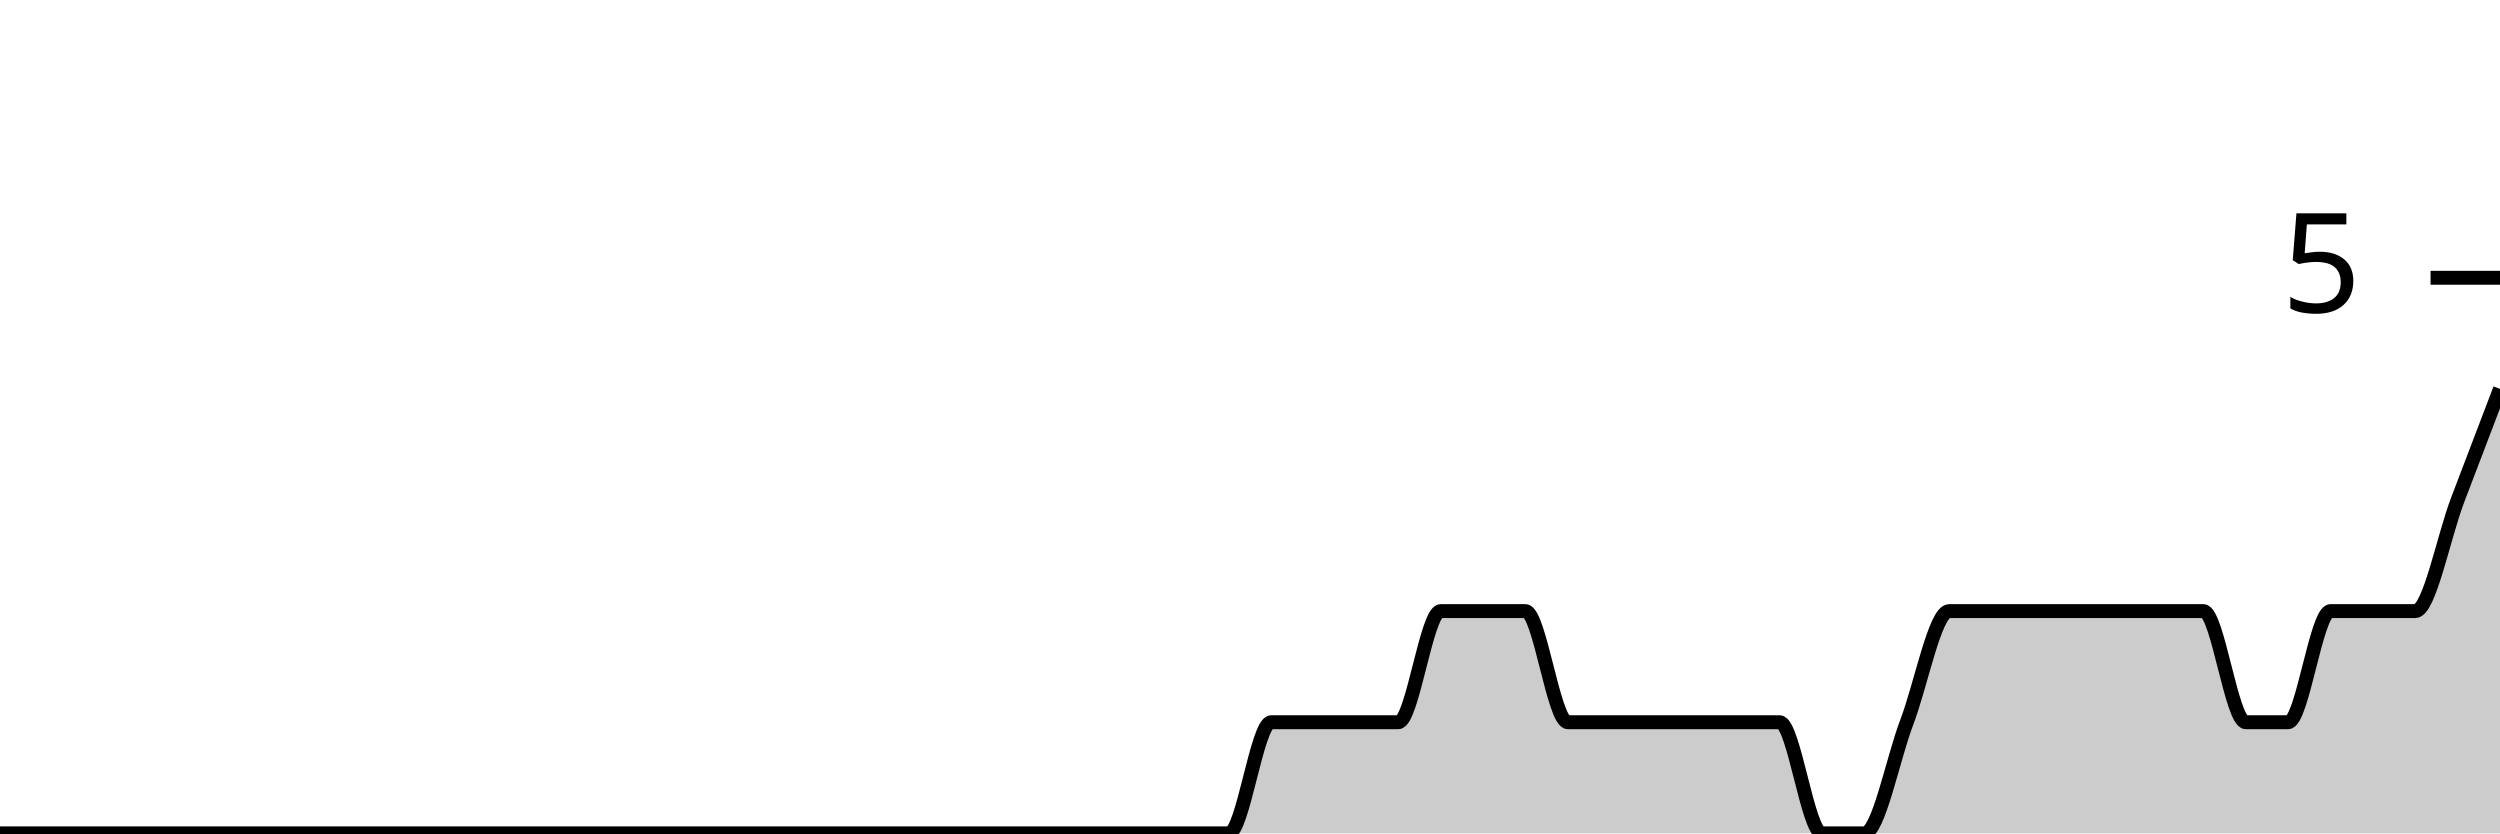
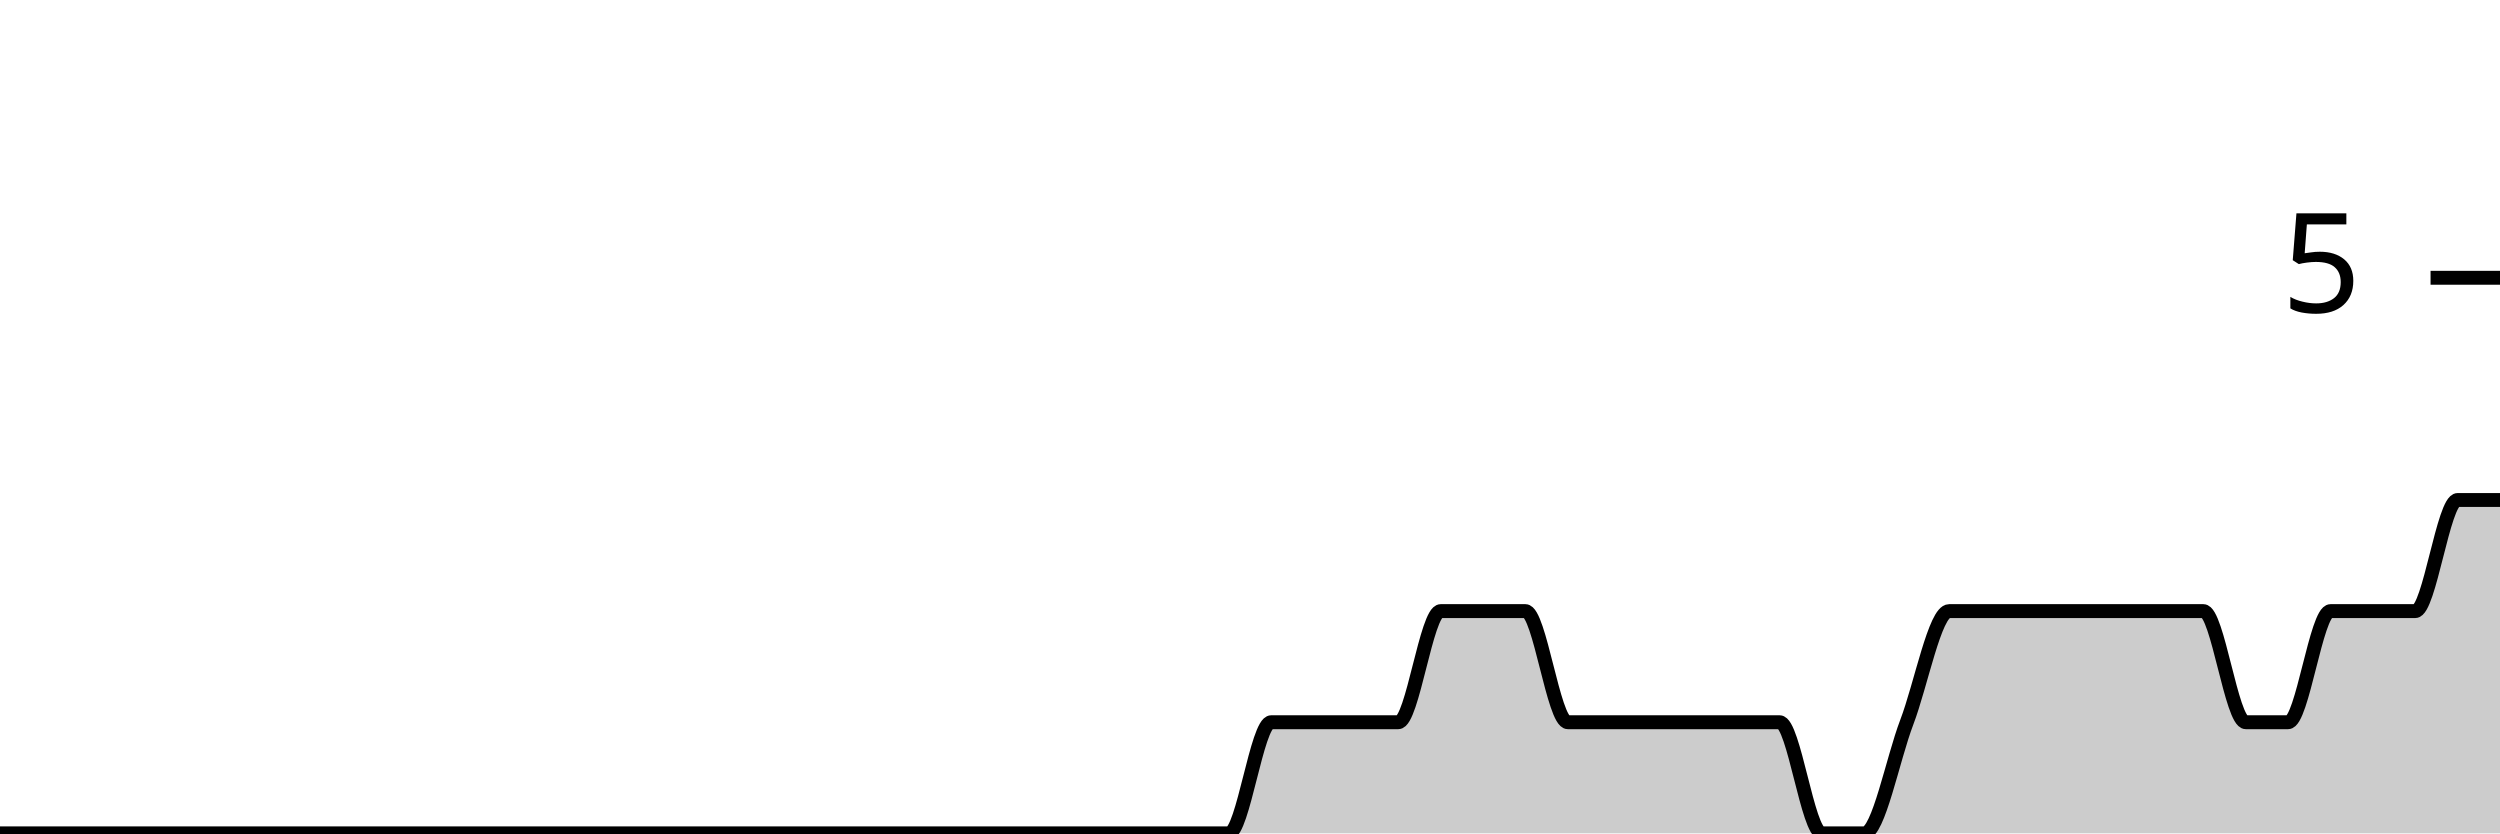
<svg xmlns="http://www.w3.org/2000/svg" viewBox="0 0 180 60">
  <g transform="translate(0,20)">
-     <path class="area" fill="rgba(0, 0, 0, 0.2)" d="M0,40C1.017,40,2.034,40,3.051,40C4.068,40,5.085,40,6.102,40C7.119,40,8.136,40,9.153,40C10.169,40,11.186,40,12.203,40C13.22,40,14.237,40,15.254,40C16.271,40,17.288,40,18.305,40C19.322,40,20.339,40,21.356,40C22.373,40,23.39,40,24.407,40C25.424,40,26.441,40,27.458,40C28.475,40,29.492,40,30.508,40C31.525,40,32.542,40,33.559,40C34.576,40,35.593,40,36.61,40C37.627,40,38.644,40,39.661,40C40.678,40,41.695,40,42.712,40C43.729,40,44.746,40,45.763,40C46.78,40,47.797,40,48.814,40C49.831,40,50.847,40,51.864,40C52.881,40,53.898,40,54.915,40C55.932,40,56.949,40,57.966,40C58.983,40,60,40,61.017,40C62.034,40,63.051,40,64.068,40C65.085,40,66.102,40,67.119,40C68.136,40,69.153,40,70.169,40C71.186,40,72.203,40,73.22,40C74.237,40,75.254,40,76.271,40C77.288,40,78.305,40,79.322,40C80.339,40,81.356,40,82.373,40C83.39,40,84.407,40,85.424,40C86.441,40,87.458,40,88.475,40C89.492,40,90.508,32,91.525,32C92.542,32,93.559,32,94.576,32C95.593,32,96.61,32,97.627,32C98.644,32,99.661,32,100.678,32C101.695,32,102.712,24,103.729,24C104.746,24,105.763,24,106.78,24C107.797,24,108.814,24,109.831,24C110.847,24,111.864,32,112.881,32C113.898,32,114.915,32,115.932,32C116.949,32,117.966,32,118.983,32C120,32,121.017,32,122.034,32C123.051,32,124.068,32,125.085,32C126.102,32,127.119,32,128.136,32C129.153,32,130.169,40,131.186,40C132.203,40,133.22,40,134.237,40C135.254,40,136.271,34.667,137.288,32C138.305,29.333,139.322,24,140.339,24C141.356,24,142.373,24,143.39,24C144.407,24,145.424,24,146.441,24C147.458,24,148.475,24,149.492,24C150.508,24,151.525,24,152.542,24C153.559,24,154.576,24,155.593,24C156.61,24,157.627,24,158.644,24C159.661,24,160.678,32,161.695,32C162.712,32,163.729,32,164.746,32C165.763,32,166.78,24,167.797,24C168.814,24,169.831,24,170.847,24C171.864,24,172.881,24,173.898,24C174.915,24,175.932,18.667,176.949,16C177.966,13.333,178.983,10.667,180,8L180,40C178.983,40,177.966,40,176.949,40C175.932,40,174.915,40,173.898,40C172.881,40,171.864,40,170.847,40C169.831,40,168.814,40,167.797,40C166.78,40,165.763,40,164.746,40C163.729,40,162.712,40,161.695,40C160.678,40,159.661,40,158.644,40C157.627,40,156.61,40,155.593,40C154.576,40,153.559,40,152.542,40C151.525,40,150.508,40,149.492,40C148.475,40,147.458,40,146.441,40C145.424,40,144.407,40,143.39,40C142.373,40,141.356,40,140.339,40C139.322,40,138.305,40,137.288,40C136.271,40,135.254,40,134.237,40C133.22,40,132.203,40,131.186,40C130.169,40,129.153,40,128.136,40C127.119,40,126.102,40,125.085,40C124.068,40,123.051,40,122.034,40C121.017,40,120,40,118.983,40C117.966,40,116.949,40,115.932,40C114.915,40,113.898,40,112.881,40C111.864,40,110.847,40,109.831,40C108.814,40,107.797,40,106.78,40C105.763,40,104.746,40,103.729,40C102.712,40,101.695,40,100.678,40C99.661,40,98.644,40,97.627,40C96.61,40,95.593,40,94.576,40C93.559,40,92.542,40,91.525,40C90.508,40,89.492,40,88.475,40C87.458,40,86.441,40,85.424,40C84.407,40,83.39,40,82.373,40C81.356,40,80.339,40,79.322,40C78.305,40,77.288,40,76.271,40C75.254,40,74.237,40,73.22,40C72.203,40,71.186,40,70.169,40C69.153,40,68.136,40,67.119,40C66.102,40,65.085,40,64.068,40C63.051,40,62.034,40,61.017,40C60,40,58.983,40,57.966,40C56.949,40,55.932,40,54.915,40C53.898,40,52.881,40,51.864,40C50.847,40,49.831,40,48.814,40C47.797,40,46.78,40,45.763,40C44.746,40,43.729,40,42.712,40C41.695,40,40.678,40,39.661,40C38.644,40,37.627,40,36.61,40C35.593,40,34.576,40,33.559,40C32.542,40,31.525,40,30.508,40C29.492,40,28.475,40,27.458,40C26.441,40,25.424,40,24.407,40C23.39,40,22.373,40,21.356,40C20.339,40,19.322,40,18.305,40C17.288,40,16.271,40,15.254,40C14.237,40,13.22,40,12.203,40C11.186,40,10.169,40,9.153,40C8.136,40,7.119,40,6.102,40C5.085,40,4.068,40,3.051,40C2.034,40,1.017,40,0,40Z" />
-     <path class="line" stroke="black" fill="none" d="M0,40C1.017,40,2.034,40,3.051,40C4.068,40,5.085,40,6.102,40C7.119,40,8.136,40,9.153,40C10.169,40,11.186,40,12.203,40C13.22,40,14.237,40,15.254,40C16.271,40,17.288,40,18.305,40C19.322,40,20.339,40,21.356,40C22.373,40,23.39,40,24.407,40C25.424,40,26.441,40,27.458,40C28.475,40,29.492,40,30.508,40C31.525,40,32.542,40,33.559,40C34.576,40,35.593,40,36.61,40C37.627,40,38.644,40,39.661,40C40.678,40,41.695,40,42.712,40C43.729,40,44.746,40,45.763,40C46.78,40,47.797,40,48.814,40C49.831,40,50.847,40,51.864,40C52.881,40,53.898,40,54.915,40C55.932,40,56.949,40,57.966,40C58.983,40,60,40,61.017,40C62.034,40,63.051,40,64.068,40C65.085,40,66.102,40,67.119,40C68.136,40,69.153,40,70.169,40C71.186,40,72.203,40,73.22,40C74.237,40,75.254,40,76.271,40C77.288,40,78.305,40,79.322,40C80.339,40,81.356,40,82.373,40C83.39,40,84.407,40,85.424,40C86.441,40,87.458,40,88.475,40C89.492,40,90.508,32,91.525,32C92.542,32,93.559,32,94.576,32C95.593,32,96.61,32,97.627,32C98.644,32,99.661,32,100.678,32C101.695,32,102.712,24,103.729,24C104.746,24,105.763,24,106.78,24C107.797,24,108.814,24,109.831,24C110.847,24,111.864,32,112.881,32C113.898,32,114.915,32,115.932,32C116.949,32,117.966,32,118.983,32C120,32,121.017,32,122.034,32C123.051,32,124.068,32,125.085,32C126.102,32,127.119,32,128.136,32C129.153,32,130.169,40,131.186,40C132.203,40,133.22,40,134.237,40C135.254,40,136.271,34.667,137.288,32C138.305,29.333,139.322,24,140.339,24C141.356,24,142.373,24,143.39,24C144.407,24,145.424,24,146.441,24C147.458,24,148.475,24,149.492,24C150.508,24,151.525,24,152.542,24C153.559,24,154.576,24,155.593,24C156.61,24,157.627,24,158.644,24C159.661,24,160.678,32,161.695,32C162.712,32,163.729,32,164.746,32C165.763,32,166.78,24,167.797,24C168.814,24,169.831,24,170.847,24C171.864,24,172.881,24,173.898,24C174.915,24,175.932,18.667,176.949,16C177.966,13.333,178.983,10.667,180,8" />
+     <path class="area" fill="rgba(0, 0, 0, 0.2)" d="M0,40C1.017,40,2.034,40,3.051,40C4.068,40,5.085,40,6.102,40C7.119,40,8.136,40,9.153,40C10.169,40,11.186,40,12.203,40C13.22,40,14.237,40,15.254,40C16.271,40,17.288,40,18.305,40C19.322,40,20.339,40,21.356,40C22.373,40,23.39,40,24.407,40C25.424,40,26.441,40,27.458,40C28.475,40,29.492,40,30.508,40C31.525,40,32.542,40,33.559,40C34.576,40,35.593,40,36.61,40C37.627,40,38.644,40,39.661,40C40.678,40,41.695,40,42.712,40C43.729,40,44.746,40,45.763,40C46.78,40,47.797,40,48.814,40C49.831,40,50.847,40,51.864,40C52.881,40,53.898,40,54.915,40C55.932,40,56.949,40,57.966,40C58.983,40,60,40,61.017,40C62.034,40,63.051,40,64.068,40C65.085,40,66.102,40,67.119,40C68.136,40,69.153,40,70.169,40C71.186,40,72.203,40,73.22,40C74.237,40,75.254,40,76.271,40C77.288,40,78.305,40,79.322,40C80.339,40,81.356,40,82.373,40C83.39,40,84.407,40,85.424,40C86.441,40,87.458,40,88.475,40C89.492,40,90.508,32,91.525,32C92.542,32,93.559,32,94.576,32C95.593,32,96.61,32,97.627,32C98.644,32,99.661,32,100.678,32C101.695,32,102.712,24,103.729,24C104.746,24,105.763,24,106.78,24C107.797,24,108.814,24,109.831,24C110.847,24,111.864,32,112.881,32C113.898,32,114.915,32,115.932,32C116.949,32,117.966,32,118.983,32C120,32,121.017,32,122.034,32C123.051,32,124.068,32,125.085,32C126.102,32,127.119,32,128.136,32C129.153,32,130.169,40,131.186,40C132.203,40,133.22,40,134.237,40C135.254,40,136.271,34.667,137.288,32C138.305,29.333,139.322,24,140.339,24C141.356,24,142.373,24,143.39,24C144.407,24,145.424,24,146.441,24C147.458,24,148.475,24,149.492,24C150.508,24,151.525,24,152.542,24C153.559,24,154.576,24,155.593,24C156.61,24,157.627,24,158.644,24C159.661,24,160.678,32,161.695,32C162.712,32,163.729,32,164.746,32C165.763,32,166.78,24,167.797,24C168.814,24,169.831,24,170.847,24C171.864,24,172.881,24,173.898,24C174.915,24,175.932,16,176.949,16C177.966,16,178.983,16,180,16L180,40C178.983,40,177.966,40,176.949,40C175.932,40,174.915,40,173.898,40C172.881,40,171.864,40,170.847,40C169.831,40,168.814,40,167.797,40C166.78,40,165.763,40,164.746,40C163.729,40,162.712,40,161.695,40C160.678,40,159.661,40,158.644,40C157.627,40,156.61,40,155.593,40C154.576,40,153.559,40,152.542,40C151.525,40,150.508,40,149.492,40C148.475,40,147.458,40,146.441,40C145.424,40,144.407,40,143.39,40C142.373,40,141.356,40,140.339,40C139.322,40,138.305,40,137.288,40C136.271,40,135.254,40,134.237,40C133.22,40,132.203,40,131.186,40C130.169,40,129.153,40,128.136,40C127.119,40,126.102,40,125.085,40C124.068,40,123.051,40,122.034,40C121.017,40,120,40,118.983,40C117.966,40,116.949,40,115.932,40C114.915,40,113.898,40,112.881,40C111.864,40,110.847,40,109.831,40C108.814,40,107.797,40,106.78,40C105.763,40,104.746,40,103.729,40C102.712,40,101.695,40,100.678,40C99.661,40,98.644,40,97.627,40C96.61,40,95.593,40,94.576,40C93.559,40,92.542,40,91.525,40C90.508,40,89.492,40,88.475,40C87.458,40,86.441,40,85.424,40C84.407,40,83.39,40,82.373,40C81.356,40,80.339,40,79.322,40C78.305,40,77.288,40,76.271,40C75.254,40,74.237,40,73.22,40C72.203,40,71.186,40,70.169,40C69.153,40,68.136,40,67.119,40C66.102,40,65.085,40,64.068,40C63.051,40,62.034,40,61.017,40C60,40,58.983,40,57.966,40C56.949,40,55.932,40,54.915,40C53.898,40,52.881,40,51.864,40C50.847,40,49.831,40,48.814,40C47.797,40,46.78,40,45.763,40C44.746,40,43.729,40,42.712,40C41.695,40,40.678,40,39.661,40C38.644,40,37.627,40,36.61,40C35.593,40,34.576,40,33.559,40C32.542,40,31.525,40,30.508,40C29.492,40,28.475,40,27.458,40C26.441,40,25.424,40,24.407,40C23.39,40,22.373,40,21.356,40C20.339,40,19.322,40,18.305,40C17.288,40,16.271,40,15.254,40C14.237,40,13.22,40,12.203,40C11.186,40,10.169,40,9.153,40C8.136,40,7.119,40,6.102,40C5.085,40,4.068,40,3.051,40C2.034,40,1.017,40,0,40Z" />
+     <path class="line" stroke="black" fill="none" d="M0,40C1.017,40,2.034,40,3.051,40C4.068,40,5.085,40,6.102,40C7.119,40,8.136,40,9.153,40C10.169,40,11.186,40,12.203,40C13.22,40,14.237,40,15.254,40C16.271,40,17.288,40,18.305,40C19.322,40,20.339,40,21.356,40C22.373,40,23.39,40,24.407,40C25.424,40,26.441,40,27.458,40C28.475,40,29.492,40,30.508,40C31.525,40,32.542,40,33.559,40C34.576,40,35.593,40,36.61,40C37.627,40,38.644,40,39.661,40C40.678,40,41.695,40,42.712,40C43.729,40,44.746,40,45.763,40C46.78,40,47.797,40,48.814,40C49.831,40,50.847,40,51.864,40C52.881,40,53.898,40,54.915,40C55.932,40,56.949,40,57.966,40C58.983,40,60,40,61.017,40C62.034,40,63.051,40,64.068,40C65.085,40,66.102,40,67.119,40C68.136,40,69.153,40,70.169,40C71.186,40,72.203,40,73.22,40C74.237,40,75.254,40,76.271,40C77.288,40,78.305,40,79.322,40C80.339,40,81.356,40,82.373,40C83.39,40,84.407,40,85.424,40C86.441,40,87.458,40,88.475,40C89.492,40,90.508,32,91.525,32C92.542,32,93.559,32,94.576,32C95.593,32,96.61,32,97.627,32C98.644,32,99.661,32,100.678,32C101.695,32,102.712,24,103.729,24C104.746,24,105.763,24,106.78,24C107.797,24,108.814,24,109.831,24C110.847,24,111.864,32,112.881,32C113.898,32,114.915,32,115.932,32C116.949,32,117.966,32,118.983,32C120,32,121.017,32,122.034,32C123.051,32,124.068,32,125.085,32C126.102,32,127.119,32,128.136,32C129.153,32,130.169,40,131.186,40C132.203,40,133.22,40,134.237,40C135.254,40,136.271,34.667,137.288,32C138.305,29.333,139.322,24,140.339,24C141.356,24,142.373,24,143.39,24C144.407,24,145.424,24,146.441,24C147.458,24,148.475,24,149.492,24C150.508,24,151.525,24,152.542,24C153.559,24,154.576,24,155.593,24C156.61,24,157.627,24,158.644,24C159.661,24,160.678,32,161.695,32C162.712,32,163.729,32,164.746,32C165.763,32,166.78,24,167.797,24C168.814,24,169.831,24,170.847,24C171.864,24,172.881,24,173.898,24C174.915,24,175.932,16,176.949,16C177.966,16,178.983,16,180,16" />
    <path class="axis-ceiling" stroke-width="1" stroke="black" fill="none" d="M175,0L180,0" />
    <text class="axis-ceiling-label" font-family="sans-serif" text-anchor="end" font-size="10px" x="170" y="2.5">5</text>
  </g>
</svg>
